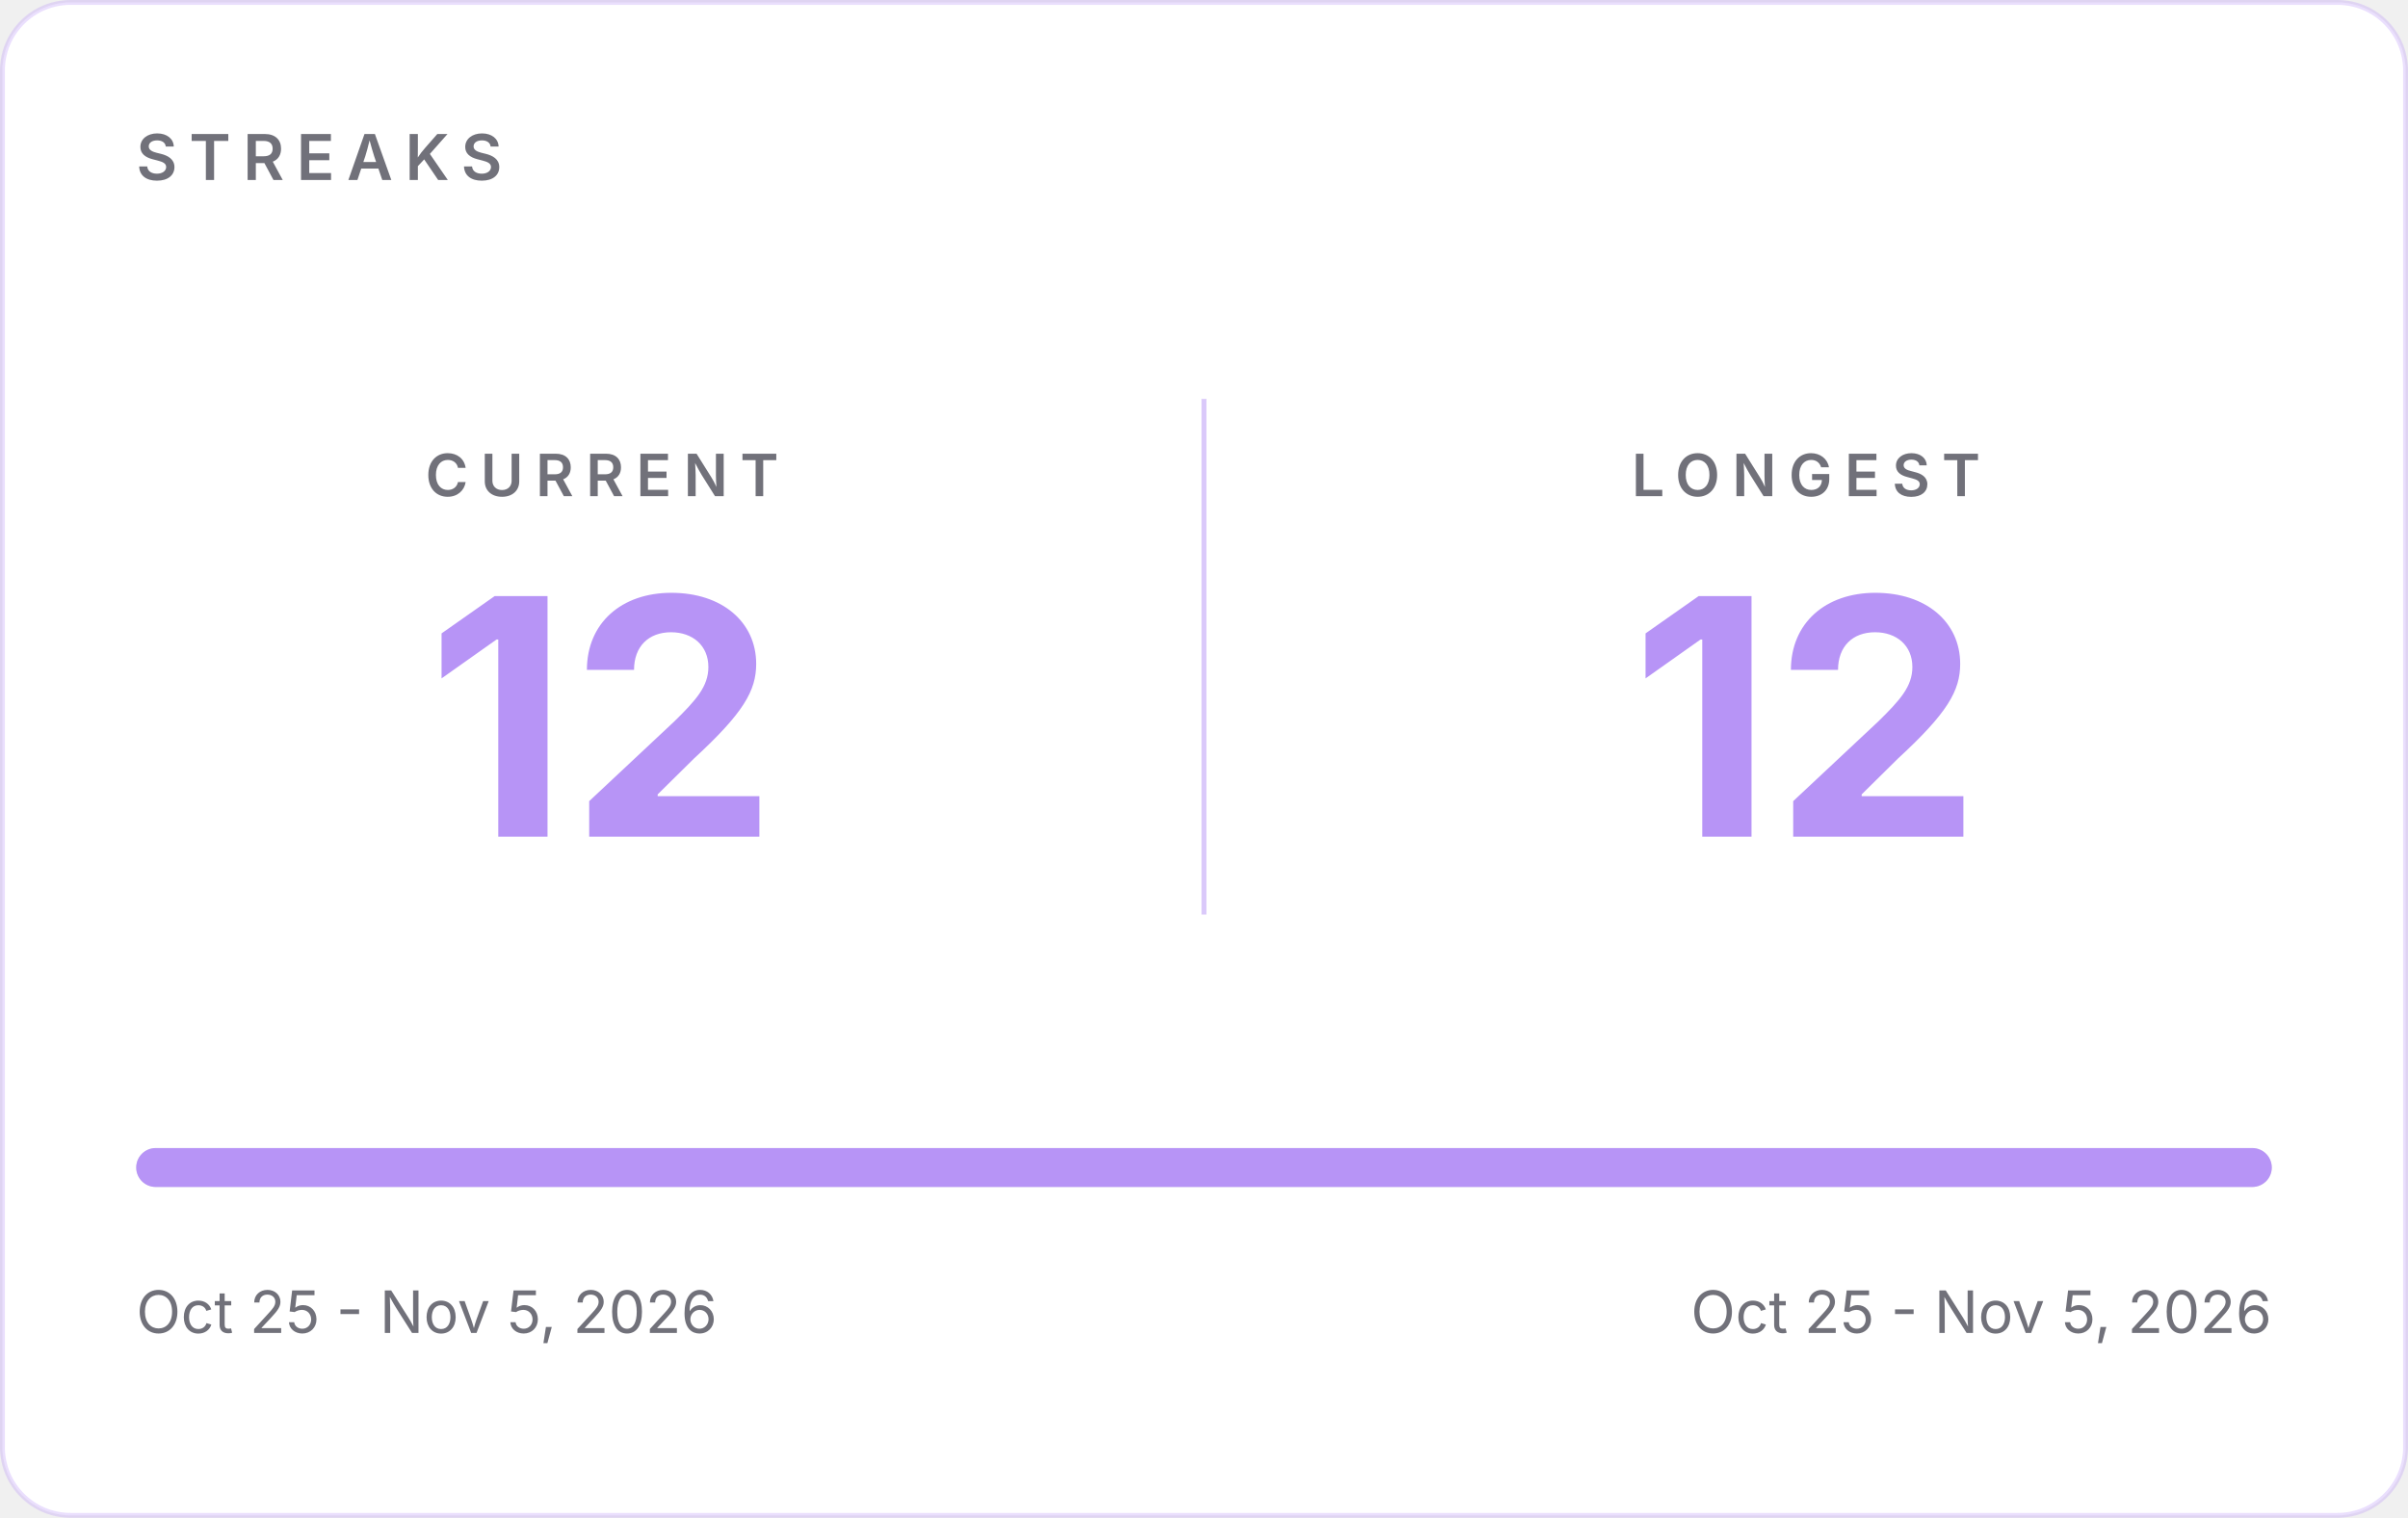
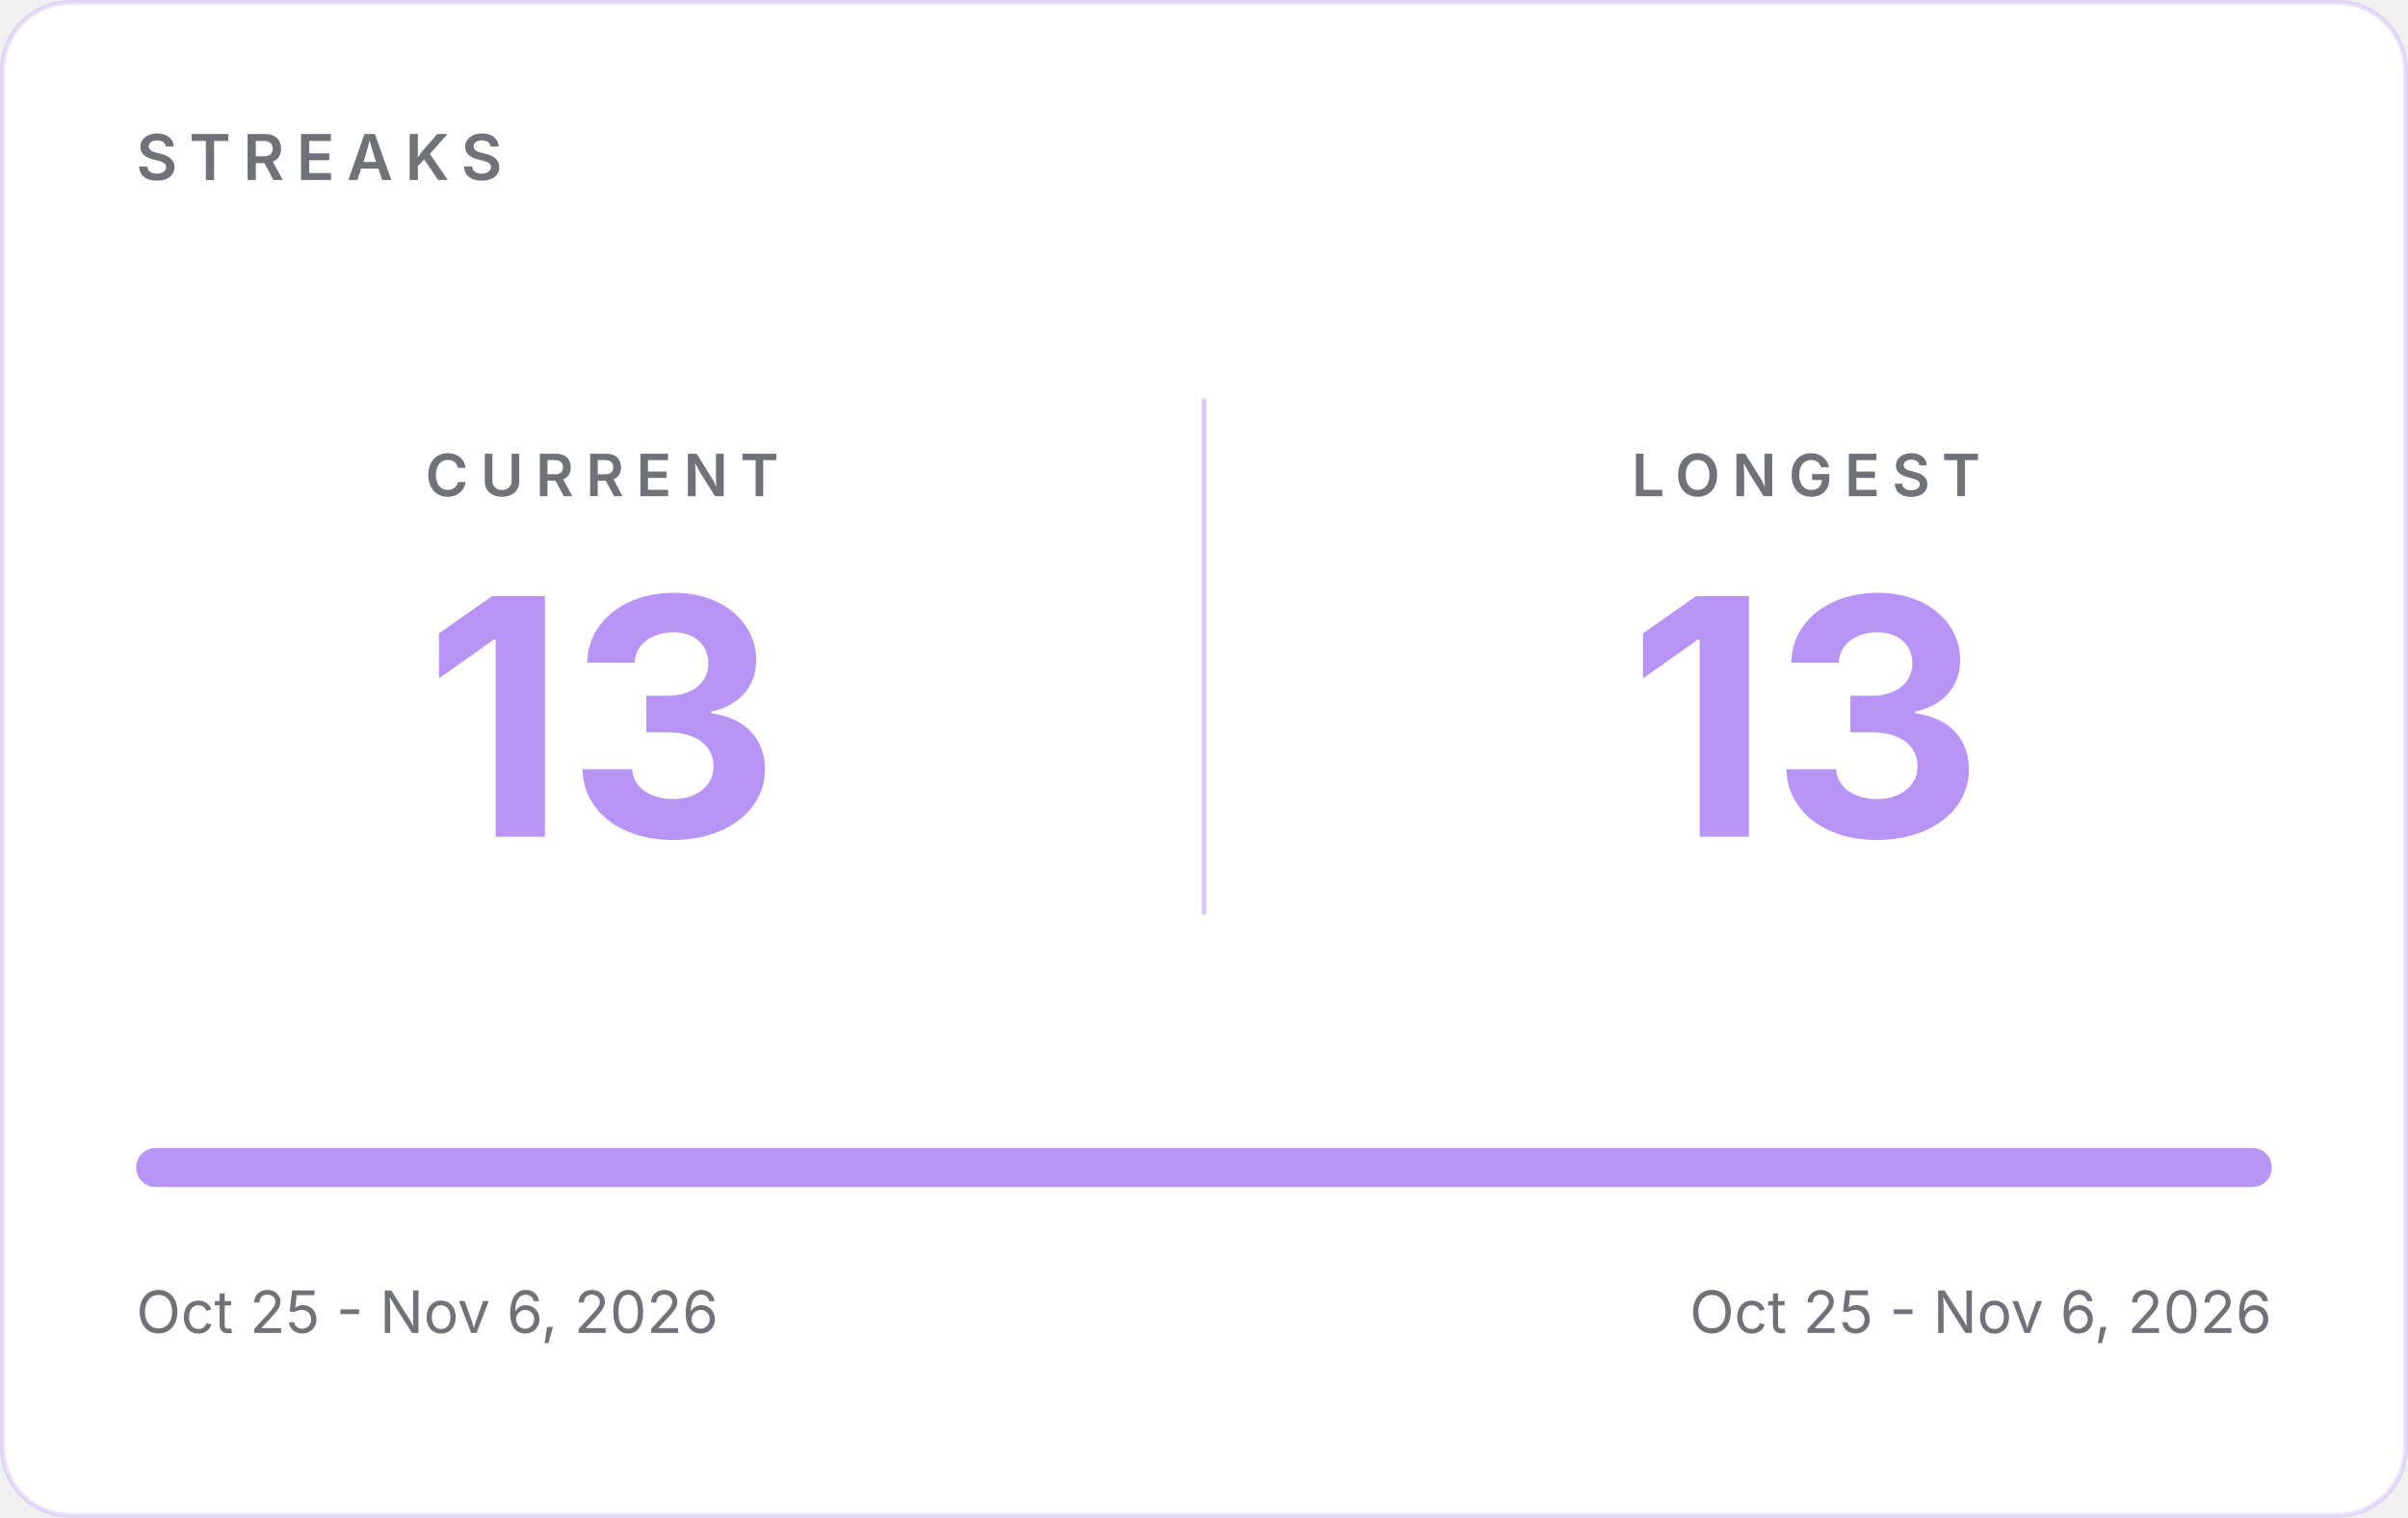
- <svg xmlns="http://www.w3.org/2000/svg" width="495" height="312" viewBox="0 0 495 312" role="img" aria-label="GitHub streaks: current 12, longest 12">
+ <svg xmlns="http://www.w3.org/2000/svg" width="495" height="312" viewBox="0 0 495 312" role="img" aria-label="GitHub streaks: current 13, longest 13">
  <rect x="0.5" y="0.5" width="494" height="311" rx="14" fill="#FFFFFF" stroke="#B794F6" stroke-opacity="0.30" />
  <g font-family="Inter, -apple-system, 'Segoe UI', Helvetica, Arial, sans-serif">
    <text x="28" y="37" font-size="13" font-weight="600" letter-spacing="2.5" fill="#71717A">STREAKS</text>
    <line x1="247.5" y1="82" x2="247.5" y2="188" stroke="#B794F6" stroke-opacity="0.5" />
    <text x="123.75" y="102" text-anchor="middle" font-size="12" font-weight="600" letter-spacing="2.5" fill="#71717A">CURRENT</text>
-     <text x="123.75" y="172" text-anchor="middle" font-size="68" font-weight="700" fill="#B794F6">12</text>
+     <text x="123.75" y="172" text-anchor="middle" font-size="68" font-weight="700" fill="#B794F6">13</text>
    <text x="371.25" y="102" text-anchor="middle" font-size="12" font-weight="600" letter-spacing="2.5" fill="#71717A">LONGEST</text>
-     <text x="371.25" y="172" text-anchor="middle" font-size="68" font-weight="700" fill="#B794F6">12</text>
+     <text x="371.25" y="172" text-anchor="middle" font-size="68" font-weight="700" fill="#B794F6">13</text>
    <rect x="28" y="236" width="439" height="8" rx="4" fill="#E4E4E7" />
    <rect x="28" y="236" width="439.0" height="8" rx="4" fill="#B794F6" />
-     <text x="28" y="274" font-size="12" fill="#71717A">Oct 25 - Nov 5, 2026</text>
-     <text x="467" y="274" text-anchor="end" font-size="12" fill="#71717A">Oct 25 - Nov 5, 2026</text>
+     <text x="28" y="274" font-size="12" fill="#71717A">Oct 25 - Nov 6, 2026</text>
+     <text x="467" y="274" text-anchor="end" font-size="12" fill="#71717A">Oct 25 - Nov 6, 2026</text>
  </g>
</svg>
